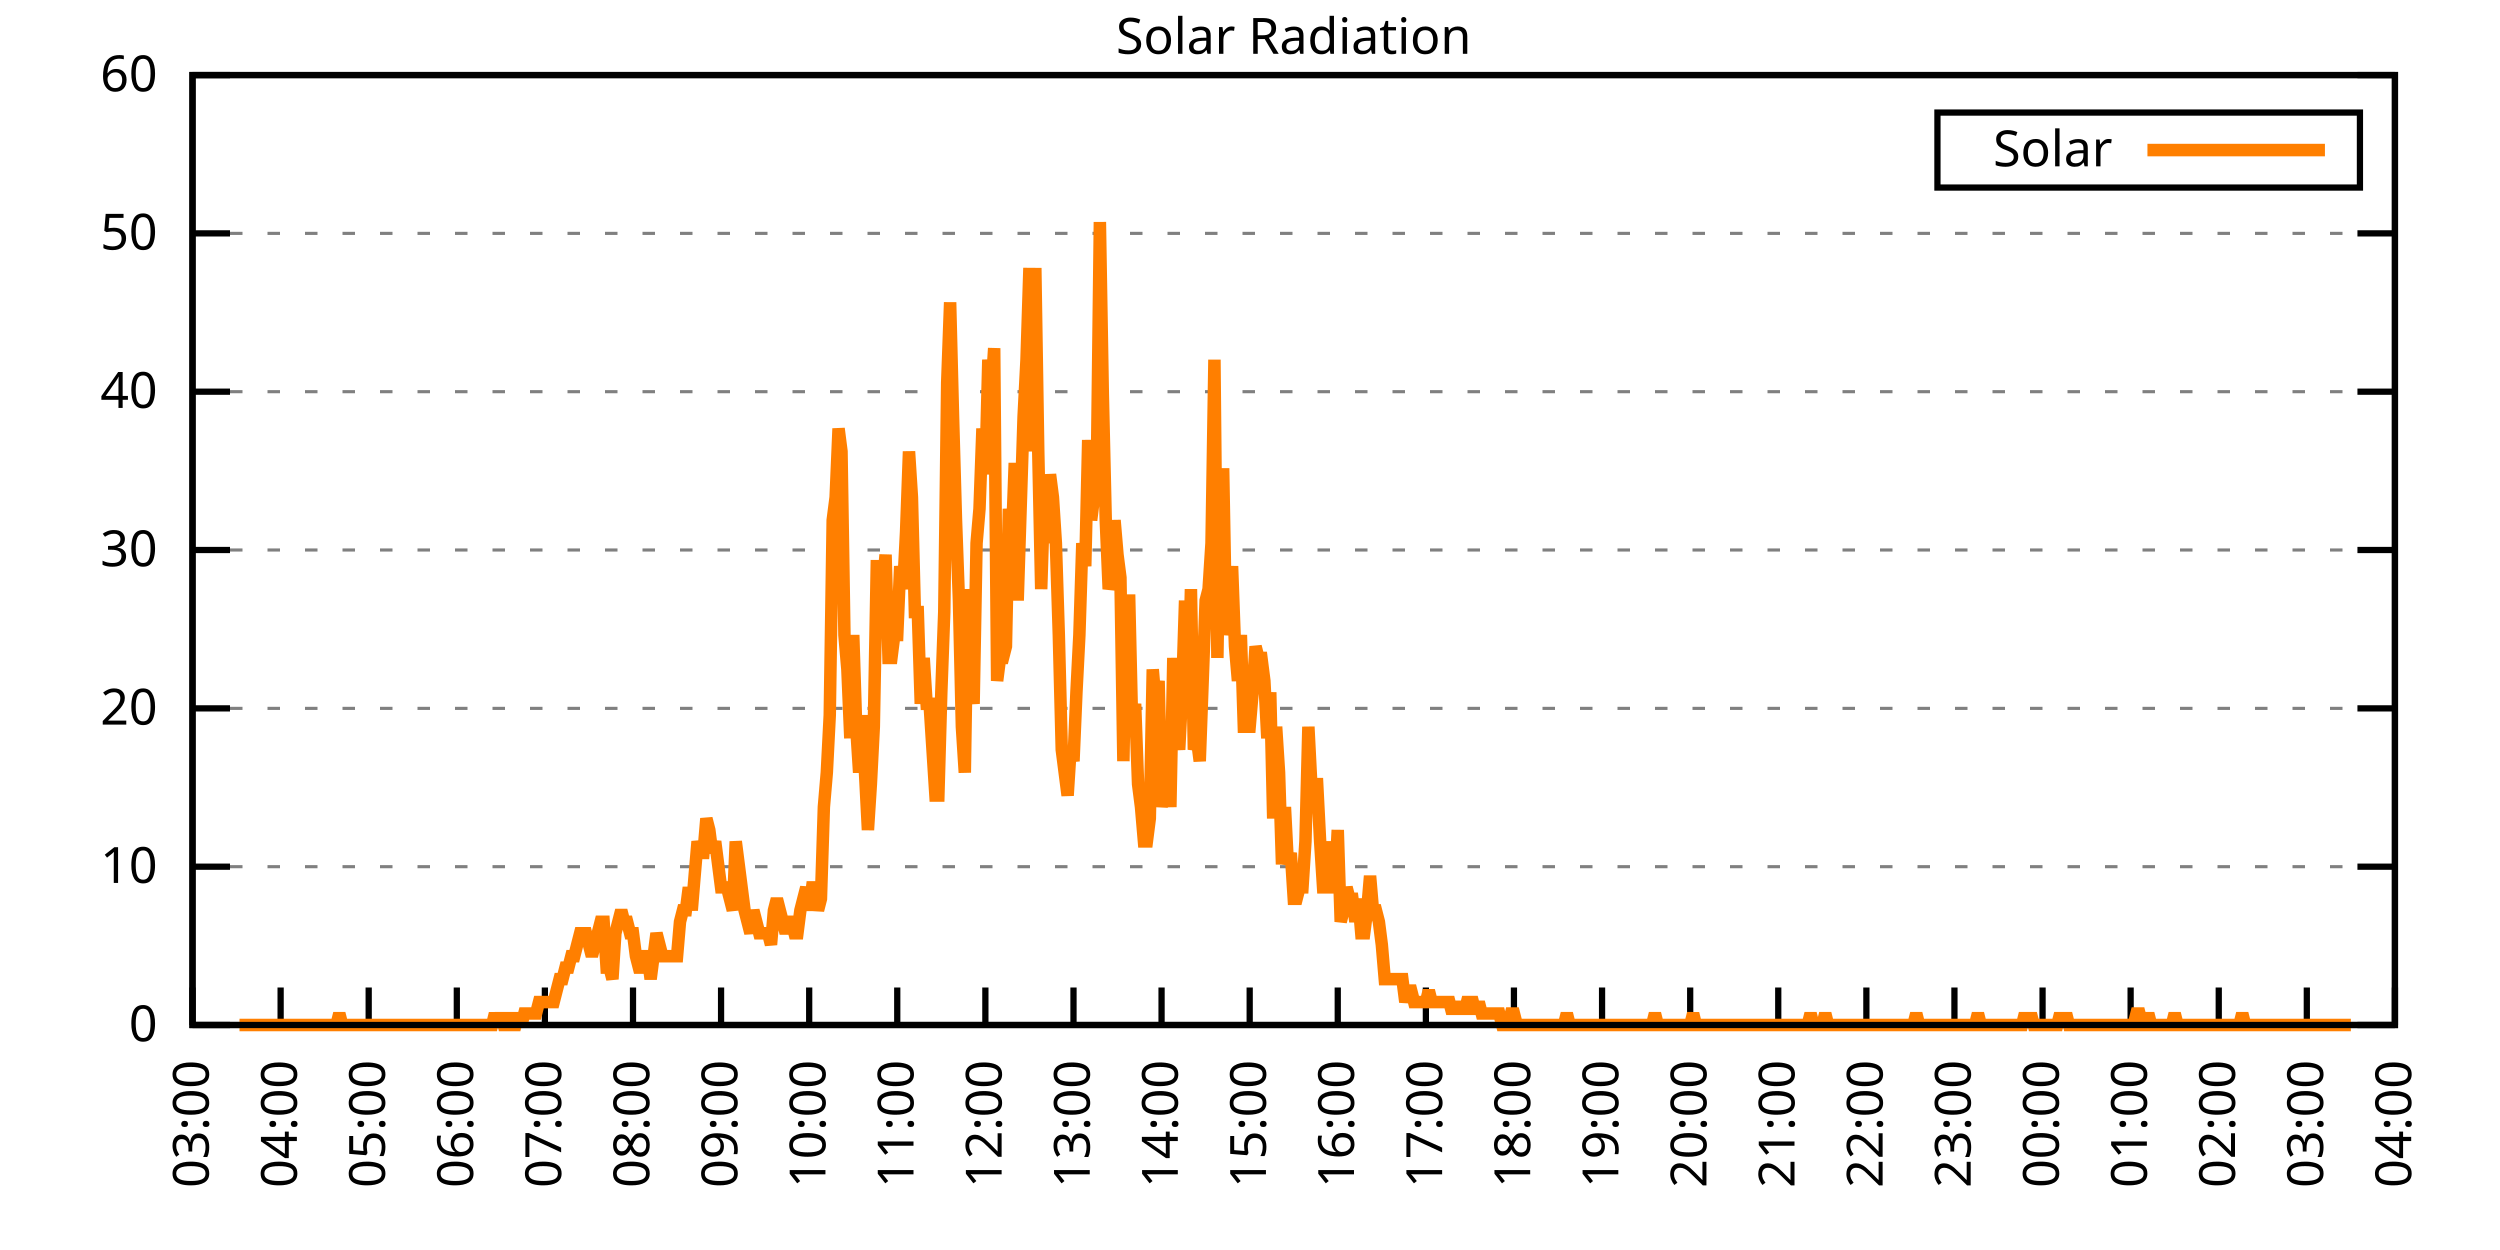
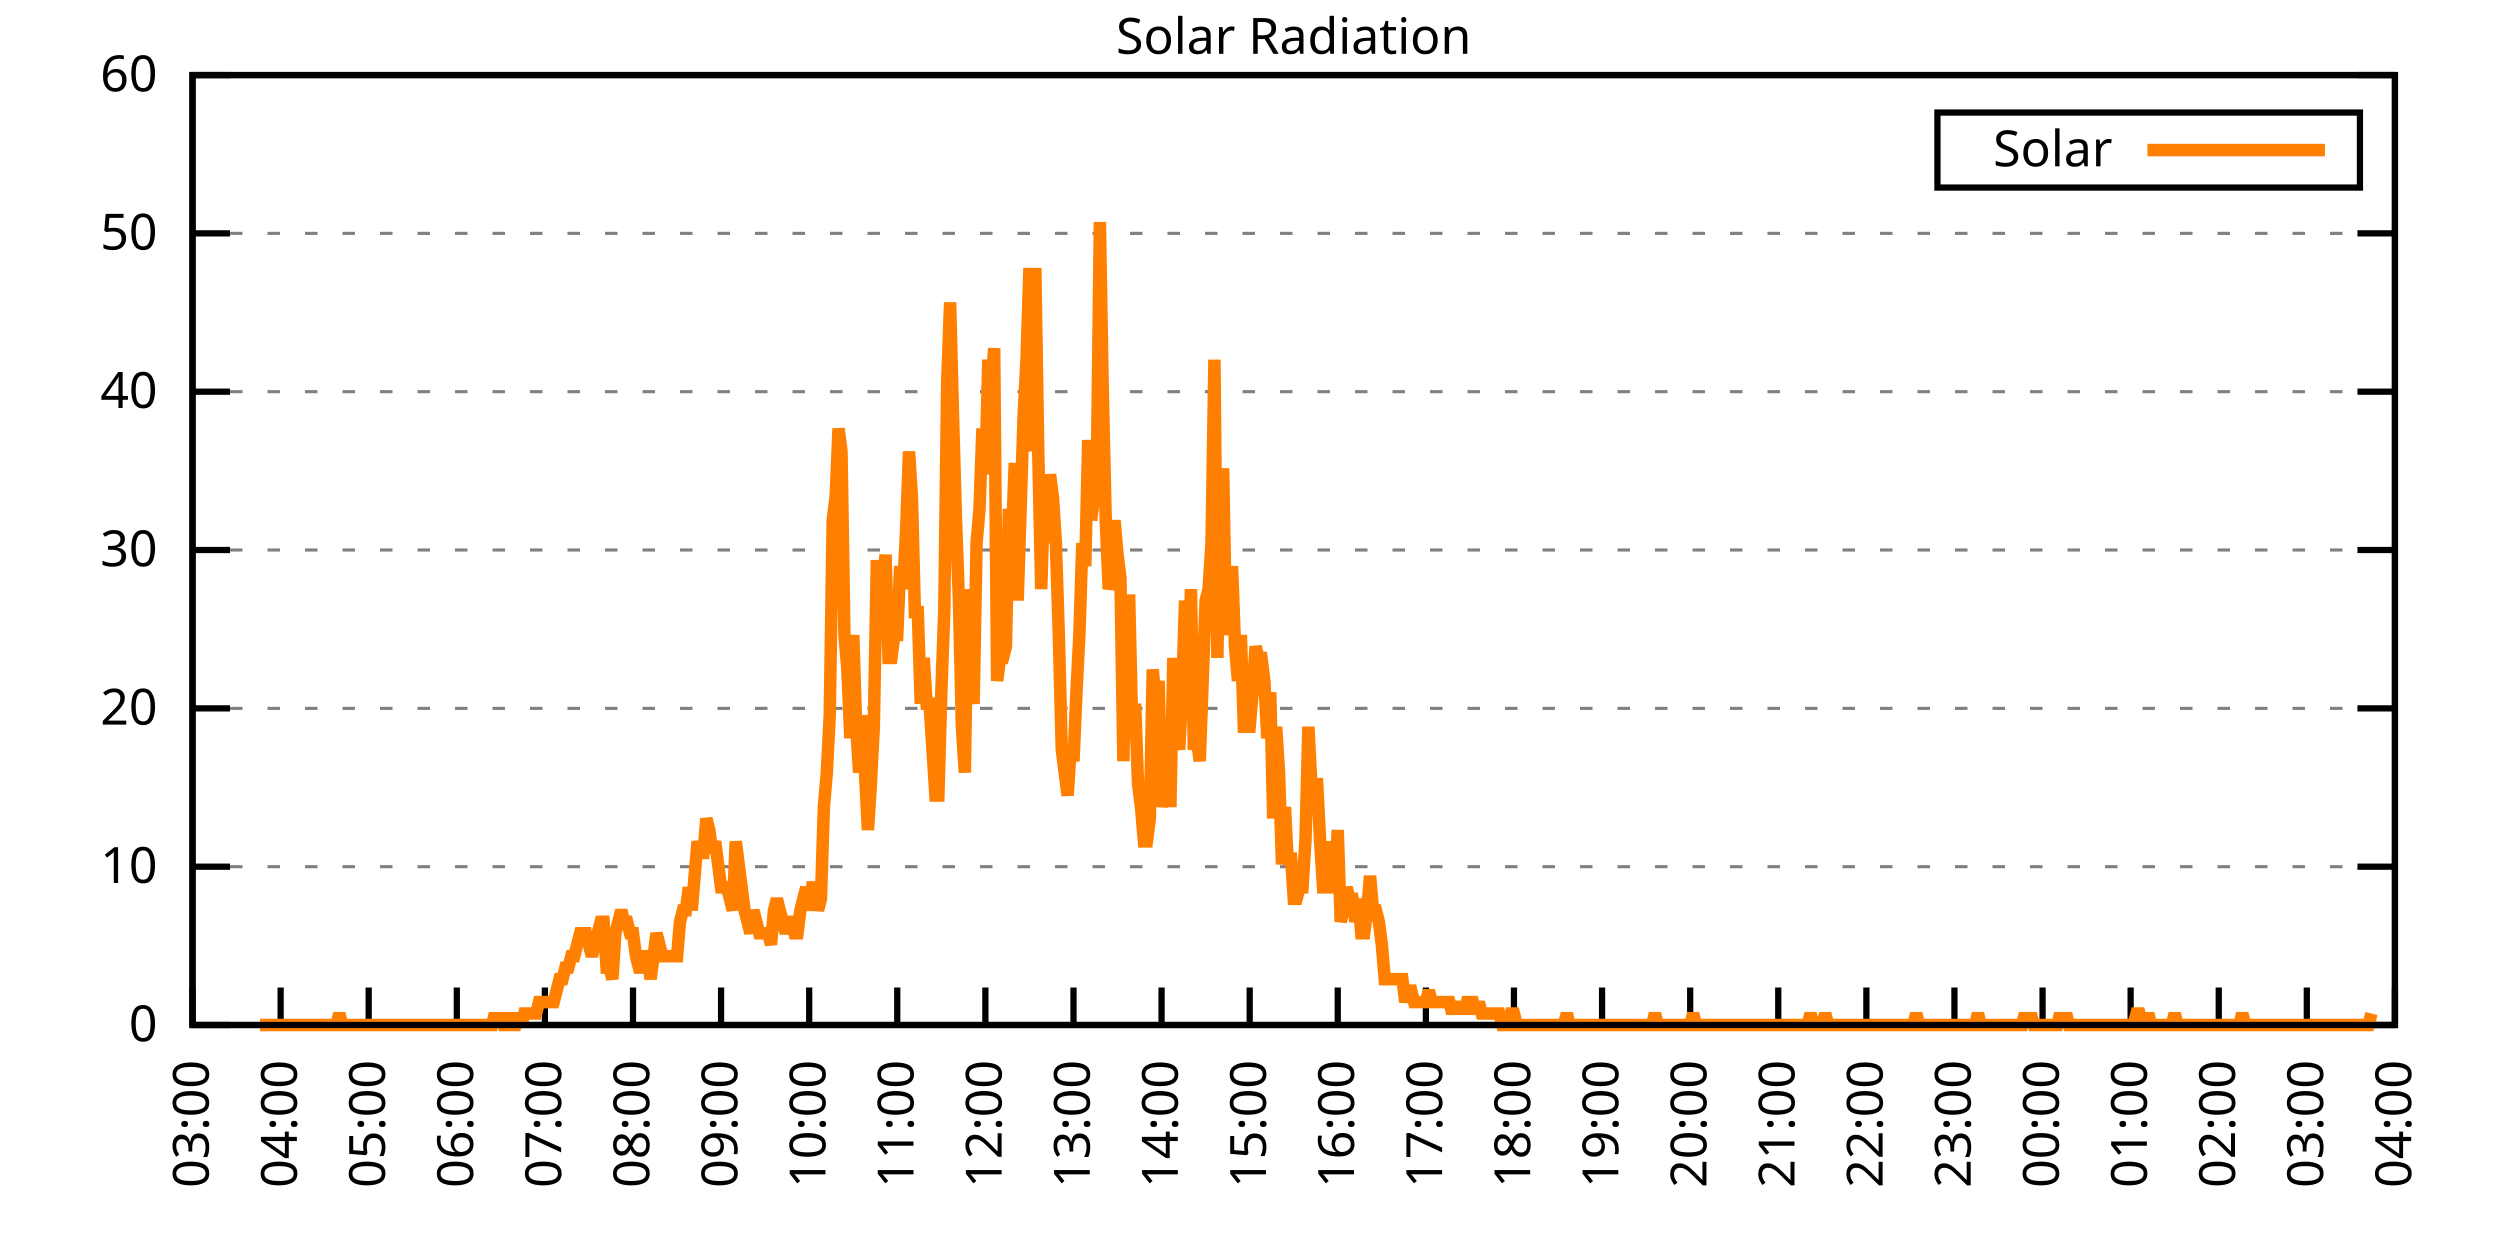
<svg xmlns="http://www.w3.org/2000/svg" xmlns:xlink="http://www.w3.org/1999/xlink" width="400" height="200" viewBox="0 0 400 200">
  <g id="gnuplot_canvas">
    <rect x="0" y="0" width="400" height="200" fill="none" />
    <defs>
      <circle id="gpDot" r="0.5" stroke-width="0.5" stroke="currentColor" />
      <path id="gpPt0" stroke-width="0.333" stroke="currentColor" d="M-1,0 h2 M0,-1 v2" />
      <path id="gpPt1" stroke-width="0.333" stroke="currentColor" d="M-1,-1 L1,1 M1,-1 L-1,1" />
      <path id="gpPt2" stroke-width="0.333" stroke="currentColor" d="M-1,0 L1,0 M0,-1 L0,1 M-1,-1 L1,1 M-1,1 L1,-1" />
      <rect id="gpPt3" stroke-width="0.333" stroke="currentColor" x="-1" y="-1" width="2" height="2" />
      <rect id="gpPt4" stroke-width="0.333" stroke="currentColor" fill="currentColor" x="-1" y="-1" width="2" height="2" />
      <circle id="gpPt5" stroke-width="0.333" stroke="currentColor" cx="0" cy="0" r="1" />
      <use xlink:href="#gpPt5" id="gpPt6" fill="currentColor" stroke="none" />
      <path id="gpPt7" stroke-width="0.333" stroke="currentColor" d="M0,-1.33 L-1.33,0.67 L1.33,0.67 z" />
      <use xlink:href="#gpPt7" id="gpPt8" fill="currentColor" stroke="none" />
      <use xlink:href="#gpPt7" id="gpPt9" stroke="currentColor" transform="rotate(180)" />
      <use xlink:href="#gpPt9" id="gpPt10" fill="currentColor" stroke="none" />
      <use xlink:href="#gpPt3" id="gpPt11" stroke="currentColor" transform="rotate(45)" />
      <use xlink:href="#gpPt11" id="gpPt12" fill="currentColor" stroke="none" />
      <path id="gpPt13" stroke-width="0.333" stroke="currentColor" d="M0,1.330 L1.265,0.411 L0.782,-1.067 L-0.782,-1.076 L-1.265,0.411 z" />
      <use xlink:href="#gpPt13" id="gpPt14" fill="currentColor" stroke="none" />
      <filter id="textbox" filterUnits="objectBoundingBox" x="0" y="0" height="1" width="1">
        <feFlood flood-color="white" flood-opacity="1" result="bgnd" />
        <feComposite in="SourceGraphic" in2="bgnd" operator="atop" />
      </filter>
      <filter id="greybox" filterUnits="objectBoundingBox" x="0" y="0" height="1" width="1">
        <feFlood flood-color="lightgrey" flood-opacity="1" result="grey" />
        <feComposite in="SourceGraphic" in2="grey" operator="atop" />
      </filter>
    </defs>
    <g fill="none" color="white" stroke="currentColor" stroke-width="1.00" stroke-linecap="butt" stroke-linejoin="miter">
</g>
    <g fill="none" color="black" stroke="currentColor" stroke-width="1.00" stroke-linecap="butt" stroke-linejoin="miter">
      <g stroke="none" shape-rendering="crispEdges">
        <polygon fill="rgb(255, 255, 255)" points="30.80,164.00 383.18,164.00 383.18,12.02 30.80,12.02 " />
      </g>
    </g>
    <g fill="none" color="black" stroke="currentColor" stroke-width="1.00" stroke-linecap="butt" stroke-linejoin="miter">
</g>
    <g fill="none" color="black" stroke="black" stroke-width="0.50" stroke-linecap="butt" stroke-linejoin="miter">
</g>
    <g fill="none" color="gray" stroke="currentColor" stroke-width="0.50" stroke-linecap="butt" stroke-linejoin="miter">
      <path stroke="gray" stroke-dasharray="2,4" class="gridline" d="M30.80,164.00 L383.19,164.00  " />
    </g>
    <g fill="none" color="gray" stroke="gray" stroke-width="1.00" stroke-linecap="butt" stroke-linejoin="miter">
</g>
    <g fill="none" color="black" stroke="currentColor" stroke-width="1.00" stroke-linecap="butt" stroke-linejoin="miter">
      <path stroke="black" d="M30.80,164.00 L36.80,164.00 M383.19,164.00 L377.19,164.00  " />
      <g transform="translate(25.20,166.60)" stroke="none" fill="black" font-family="Sans" font-size="8.00" text-anchor="end">
        <text>
          <tspan font-family="Sans"> 0</tspan>
        </text>
      </g>
    </g>
    <g fill="none" color="black" stroke="currentColor" stroke-width="1.00" stroke-linecap="butt" stroke-linejoin="miter">
</g>
    <g fill="none" color="black" stroke="black" stroke-width="0.50" stroke-linecap="butt" stroke-linejoin="miter">
</g>
    <g fill="none" color="gray" stroke="currentColor" stroke-width="0.50" stroke-linecap="butt" stroke-linejoin="miter">
      <path stroke="gray" stroke-dasharray="2,4" class="gridline" d="M30.80,138.67 L383.19,138.67  " />
    </g>
    <g fill="none" color="gray" stroke="gray" stroke-width="1.00" stroke-linecap="butt" stroke-linejoin="miter">
</g>
    <g fill="none" color="black" stroke="currentColor" stroke-width="1.00" stroke-linecap="butt" stroke-linejoin="miter">
      <path stroke="black" d="M30.80,138.67 L36.80,138.67 M383.19,138.67 L377.19,138.67  " />
      <g transform="translate(25.20,141.27)" stroke="none" fill="black" font-family="Sans" font-size="8.00" text-anchor="end">
        <text>
          <tspan font-family="Sans"> 10</tspan>
        </text>
      </g>
    </g>
    <g fill="none" color="black" stroke="currentColor" stroke-width="1.00" stroke-linecap="butt" stroke-linejoin="miter">
</g>
    <g fill="none" color="black" stroke="black" stroke-width="0.50" stroke-linecap="butt" stroke-linejoin="miter">
</g>
    <g fill="none" color="gray" stroke="currentColor" stroke-width="0.50" stroke-linecap="butt" stroke-linejoin="miter">
      <path stroke="gray" stroke-dasharray="2,4" class="gridline" d="M30.80,113.34 L383.19,113.34  " />
    </g>
    <g fill="none" color="gray" stroke="gray" stroke-width="1.00" stroke-linecap="butt" stroke-linejoin="miter">
</g>
    <g fill="none" color="black" stroke="currentColor" stroke-width="1.00" stroke-linecap="butt" stroke-linejoin="miter">
      <path stroke="black" d="M30.80,113.34 L36.80,113.34 M383.19,113.34 L377.19,113.34  " />
      <g transform="translate(25.20,115.94)" stroke="none" fill="black" font-family="Sans" font-size="8.00" text-anchor="end">
        <text>
          <tspan font-family="Sans"> 20</tspan>
        </text>
      </g>
    </g>
    <g fill="none" color="black" stroke="currentColor" stroke-width="1.00" stroke-linecap="butt" stroke-linejoin="miter">
</g>
    <g fill="none" color="black" stroke="black" stroke-width="0.50" stroke-linecap="butt" stroke-linejoin="miter">
</g>
    <g fill="none" color="gray" stroke="currentColor" stroke-width="0.50" stroke-linecap="butt" stroke-linejoin="miter">
      <path stroke="gray" stroke-dasharray="2,4" class="gridline" d="M30.80,88.00 L383.19,88.00  " />
    </g>
    <g fill="none" color="gray" stroke="gray" stroke-width="1.00" stroke-linecap="butt" stroke-linejoin="miter">
</g>
    <g fill="none" color="black" stroke="currentColor" stroke-width="1.00" stroke-linecap="butt" stroke-linejoin="miter">
      <path stroke="black" d="M30.80,88.00 L36.80,88.00 M383.19,88.00 L377.19,88.00  " />
      <g transform="translate(25.20,90.60)" stroke="none" fill="black" font-family="Sans" font-size="8.00" text-anchor="end">
        <text>
          <tspan font-family="Sans"> 30</tspan>
        </text>
      </g>
    </g>
    <g fill="none" color="black" stroke="currentColor" stroke-width="1.00" stroke-linecap="butt" stroke-linejoin="miter">
</g>
    <g fill="none" color="black" stroke="black" stroke-width="0.50" stroke-linecap="butt" stroke-linejoin="miter">
</g>
    <g fill="none" color="gray" stroke="currentColor" stroke-width="0.50" stroke-linecap="butt" stroke-linejoin="miter">
      <path stroke="gray" stroke-dasharray="2,4" class="gridline" d="M30.80,62.67 L383.19,62.67  " />
    </g>
    <g fill="none" color="gray" stroke="gray" stroke-width="1.00" stroke-linecap="butt" stroke-linejoin="miter">
</g>
    <g fill="none" color="black" stroke="currentColor" stroke-width="1.00" stroke-linecap="butt" stroke-linejoin="miter">
      <path stroke="black" d="M30.80,62.67 L36.80,62.67 M383.19,62.67 L377.19,62.67  " />
      <g transform="translate(25.20,65.27)" stroke="none" fill="black" font-family="Sans" font-size="8.00" text-anchor="end">
        <text>
          <tspan font-family="Sans"> 40</tspan>
        </text>
      </g>
    </g>
    <g fill="none" color="black" stroke="currentColor" stroke-width="1.00" stroke-linecap="butt" stroke-linejoin="miter">
</g>
    <g fill="none" color="black" stroke="black" stroke-width="0.50" stroke-linecap="butt" stroke-linejoin="miter">
</g>
    <g fill="none" color="gray" stroke="currentColor" stroke-width="0.50" stroke-linecap="butt" stroke-linejoin="miter">
      <path stroke="gray" stroke-dasharray="2,4" class="gridline" d="M30.80,37.34 L383.19,37.34  " />
    </g>
    <g fill="none" color="gray" stroke="gray" stroke-width="1.00" stroke-linecap="butt" stroke-linejoin="miter">
</g>
    <g fill="none" color="black" stroke="currentColor" stroke-width="1.00" stroke-linecap="butt" stroke-linejoin="miter">
      <path stroke="black" d="M30.80,37.34 L36.80,37.34 M383.19,37.34 L377.19,37.34  " />
      <g transform="translate(25.20,39.94)" stroke="none" fill="black" font-family="Sans" font-size="8.00" text-anchor="end">
        <text>
          <tspan font-family="Sans"> 50</tspan>
        </text>
      </g>
    </g>
    <g fill="none" color="black" stroke="currentColor" stroke-width="1.00" stroke-linecap="butt" stroke-linejoin="miter">
</g>
    <g fill="none" color="black" stroke="black" stroke-width="0.50" stroke-linecap="butt" stroke-linejoin="miter">
</g>
    <g fill="none" color="gray" stroke="currentColor" stroke-width="0.50" stroke-linecap="butt" stroke-linejoin="miter">
      <path stroke="gray" stroke-dasharray="2,4" class="gridline" d="M30.80,12.01 L383.19,12.01  " />
    </g>
    <g fill="none" color="gray" stroke="gray" stroke-width="1.00" stroke-linecap="butt" stroke-linejoin="miter">
</g>
    <g fill="none" color="black" stroke="currentColor" stroke-width="1.00" stroke-linecap="butt" stroke-linejoin="miter">
      <path stroke="black" d="M30.80,12.01 L36.80,12.01 M383.19,12.01 L377.19,12.01  " />
      <g transform="translate(25.20,14.61)" stroke="none" fill="black" font-family="Sans" font-size="8.00" text-anchor="end">
        <text>
          <tspan font-family="Sans"> 60</tspan>
        </text>
      </g>
    </g>
    <g fill="none" color="black" stroke="currentColor" stroke-width="1.00" stroke-linecap="butt" stroke-linejoin="miter">
      <path stroke="black" d="M30.80,164.00 L30.80,158.00  " />
      <g transform="translate(33.40,169.60) rotate(270.00)" stroke="none" fill="black" font-family="Sans" font-size="8.00" text-anchor="end">
        <text>
          <tspan font-family="Sans">03:00</tspan>
        </text>
      </g>
    </g>
    <g fill="none" color="black" stroke="currentColor" stroke-width="1.00" stroke-linecap="butt" stroke-linejoin="miter">
      <path stroke="black" d="M44.90,164.00 L44.90,158.00  " />
      <g transform="translate(47.50,169.60) rotate(270.00)" stroke="none" fill="black" font-family="Sans" font-size="8.00" text-anchor="end">
        <text>
          <tspan font-family="Sans">04:00</tspan>
        </text>
      </g>
    </g>
    <g fill="none" color="black" stroke="currentColor" stroke-width="1.00" stroke-linecap="butt" stroke-linejoin="miter">
      <path stroke="black" d="M58.99,164.00 L58.99,158.00  " />
      <g transform="translate(61.59,169.60) rotate(270.00)" stroke="none" fill="black" font-family="Sans" font-size="8.00" text-anchor="end">
        <text>
          <tspan font-family="Sans">05:00</tspan>
        </text>
      </g>
    </g>
    <g fill="none" color="black" stroke="currentColor" stroke-width="1.00" stroke-linecap="butt" stroke-linejoin="miter">
      <path stroke="black" d="M73.09,164.00 L73.09,158.00  " />
      <g transform="translate(75.69,169.60) rotate(270.00)" stroke="none" fill="black" font-family="Sans" font-size="8.00" text-anchor="end">
        <text>
          <tspan font-family="Sans">06:00</tspan>
        </text>
      </g>
    </g>
    <g fill="none" color="black" stroke="currentColor" stroke-width="1.00" stroke-linecap="butt" stroke-linejoin="miter">
      <path stroke="black" d="M87.18,164.00 L87.18,158.00  " />
      <g transform="translate(89.78,169.60) rotate(270.00)" stroke="none" fill="black" font-family="Sans" font-size="8.00" text-anchor="end">
        <text>
          <tspan font-family="Sans">07:00</tspan>
        </text>
      </g>
    </g>
    <g fill="none" color="black" stroke="currentColor" stroke-width="1.00" stroke-linecap="butt" stroke-linejoin="miter">
      <path stroke="black" d="M101.28,164.00 L101.28,158.00  " />
      <g transform="translate(103.88,169.60) rotate(270.00)" stroke="none" fill="black" font-family="Sans" font-size="8.00" text-anchor="end">
        <text>
          <tspan font-family="Sans">08:00</tspan>
        </text>
      </g>
    </g>
    <g fill="none" color="black" stroke="currentColor" stroke-width="1.00" stroke-linecap="butt" stroke-linejoin="miter">
      <path stroke="black" d="M115.37,164.00 L115.37,158.00  " />
      <g transform="translate(117.97,169.60) rotate(270.00)" stroke="none" fill="black" font-family="Sans" font-size="8.00" text-anchor="end">
        <text>
          <tspan font-family="Sans">09:00</tspan>
        </text>
      </g>
    </g>
    <g fill="none" color="black" stroke="currentColor" stroke-width="1.00" stroke-linecap="butt" stroke-linejoin="miter">
      <path stroke="black" d="M129.47,164.00 L129.47,158.00  " />
      <g transform="translate(132.07,169.60) rotate(270.00)" stroke="none" fill="black" font-family="Sans" font-size="8.00" text-anchor="end">
        <text>
          <tspan font-family="Sans">10:00</tspan>
        </text>
      </g>
    </g>
    <g fill="none" color="black" stroke="currentColor" stroke-width="1.00" stroke-linecap="butt" stroke-linejoin="miter">
      <path stroke="black" d="M143.56,164.00 L143.56,158.00  " />
      <g transform="translate(146.16,169.60) rotate(270.00)" stroke="none" fill="black" font-family="Sans" font-size="8.00" text-anchor="end">
        <text>
          <tspan font-family="Sans">11:00</tspan>
        </text>
      </g>
    </g>
    <g fill="none" color="black" stroke="currentColor" stroke-width="1.00" stroke-linecap="butt" stroke-linejoin="miter">
      <path stroke="black" d="M157.66,164.00 L157.66,158.00  " />
      <g transform="translate(160.26,169.60) rotate(270.00)" stroke="none" fill="black" font-family="Sans" font-size="8.00" text-anchor="end">
        <text>
          <tspan font-family="Sans">12:00</tspan>
        </text>
      </g>
    </g>
    <g fill="none" color="black" stroke="currentColor" stroke-width="1.00" stroke-linecap="butt" stroke-linejoin="miter">
      <path stroke="black" d="M171.76,164.00 L171.76,158.00  " />
      <g transform="translate(174.36,169.60) rotate(270.00)" stroke="none" fill="black" font-family="Sans" font-size="8.00" text-anchor="end">
        <text>
          <tspan font-family="Sans">13:00</tspan>
        </text>
      </g>
    </g>
    <g fill="none" color="black" stroke="currentColor" stroke-width="1.00" stroke-linecap="butt" stroke-linejoin="miter">
      <path stroke="black" d="M185.85,164.00 L185.85,158.00  " />
      <g transform="translate(188.45,169.60) rotate(270.00)" stroke="none" fill="black" font-family="Sans" font-size="8.00" text-anchor="end">
        <text>
          <tspan font-family="Sans">14:00</tspan>
        </text>
      </g>
    </g>
    <g fill="none" color="black" stroke="currentColor" stroke-width="1.00" stroke-linecap="butt" stroke-linejoin="miter">
      <path stroke="black" d="M199.95,164.00 L199.95,158.00  " />
      <g transform="translate(202.55,169.60) rotate(270.00)" stroke="none" fill="black" font-family="Sans" font-size="8.00" text-anchor="end">
        <text>
          <tspan font-family="Sans">15:00</tspan>
        </text>
      </g>
    </g>
    <g fill="none" color="black" stroke="currentColor" stroke-width="1.00" stroke-linecap="butt" stroke-linejoin="miter">
      <path stroke="black" d="M214.04,164.00 L214.04,158.00  " />
      <g transform="translate(216.64,169.60) rotate(270.00)" stroke="none" fill="black" font-family="Sans" font-size="8.00" text-anchor="end">
        <text>
          <tspan font-family="Sans">16:00</tspan>
        </text>
      </g>
    </g>
    <g fill="none" color="black" stroke="currentColor" stroke-width="1.00" stroke-linecap="butt" stroke-linejoin="miter">
      <path stroke="black" d="M228.14,164.00 L228.14,158.00  " />
      <g transform="translate(230.74,169.60) rotate(270.00)" stroke="none" fill="black" font-family="Sans" font-size="8.00" text-anchor="end">
        <text>
          <tspan font-family="Sans">17:00</tspan>
        </text>
      </g>
    </g>
    <g fill="none" color="black" stroke="currentColor" stroke-width="1.00" stroke-linecap="butt" stroke-linejoin="miter">
      <path stroke="black" d="M242.23,164.00 L242.23,158.00  " />
      <g transform="translate(244.83,169.60) rotate(270.00)" stroke="none" fill="black" font-family="Sans" font-size="8.00" text-anchor="end">
        <text>
          <tspan font-family="Sans">18:00</tspan>
        </text>
      </g>
    </g>
    <g fill="none" color="black" stroke="currentColor" stroke-width="1.00" stroke-linecap="butt" stroke-linejoin="miter">
      <path stroke="black" d="M256.33,164.00 L256.33,158.00  " />
      <g transform="translate(258.93,169.60) rotate(270.00)" stroke="none" fill="black" font-family="Sans" font-size="8.00" text-anchor="end">
        <text>
          <tspan font-family="Sans">19:00</tspan>
        </text>
      </g>
    </g>
    <g fill="none" color="black" stroke="currentColor" stroke-width="1.00" stroke-linecap="butt" stroke-linejoin="miter">
      <path stroke="black" d="M270.43,164.00 L270.43,158.00  " />
      <g transform="translate(273.03,169.60) rotate(270.00)" stroke="none" fill="black" font-family="Sans" font-size="8.00" text-anchor="end">
        <text>
          <tspan font-family="Sans">20:00</tspan>
        </text>
      </g>
    </g>
    <g fill="none" color="black" stroke="currentColor" stroke-width="1.00" stroke-linecap="butt" stroke-linejoin="miter">
      <path stroke="black" d="M284.52,164.00 L284.52,158.00  " />
      <g transform="translate(287.12,169.60) rotate(270.00)" stroke="none" fill="black" font-family="Sans" font-size="8.00" text-anchor="end">
        <text>
          <tspan font-family="Sans">21:00</tspan>
        </text>
      </g>
    </g>
    <g fill="none" color="black" stroke="currentColor" stroke-width="1.00" stroke-linecap="butt" stroke-linejoin="miter">
      <path stroke="black" d="M298.62,164.00 L298.62,158.00  " />
      <g transform="translate(301.22,169.60) rotate(270.00)" stroke="none" fill="black" font-family="Sans" font-size="8.00" text-anchor="end">
        <text>
          <tspan font-family="Sans">22:00</tspan>
        </text>
      </g>
    </g>
    <g fill="none" color="black" stroke="currentColor" stroke-width="1.00" stroke-linecap="butt" stroke-linejoin="miter">
      <path stroke="black" d="M312.71,164.00 L312.71,158.00  " />
      <g transform="translate(315.31,169.60) rotate(270.00)" stroke="none" fill="black" font-family="Sans" font-size="8.00" text-anchor="end">
        <text>
          <tspan font-family="Sans">23:00</tspan>
        </text>
      </g>
    </g>
    <g fill="none" color="black" stroke="currentColor" stroke-width="1.00" stroke-linecap="butt" stroke-linejoin="miter">
      <path stroke="black" d="M326.81,164.00 L326.81,158.00  " />
      <g transform="translate(329.41,169.60) rotate(270.00)" stroke="none" fill="black" font-family="Sans" font-size="8.00" text-anchor="end">
        <text>
          <tspan font-family="Sans">00:00</tspan>
        </text>
      </g>
    </g>
    <g fill="none" color="black" stroke="currentColor" stroke-width="1.00" stroke-linecap="butt" stroke-linejoin="miter">
      <path stroke="black" d="M340.90,164.00 L340.90,158.00  " />
      <g transform="translate(343.50,169.60) rotate(270.00)" stroke="none" fill="black" font-family="Sans" font-size="8.00" text-anchor="end">
        <text>
          <tspan font-family="Sans">01:00</tspan>
        </text>
      </g>
    </g>
    <g fill="none" color="black" stroke="currentColor" stroke-width="1.00" stroke-linecap="butt" stroke-linejoin="miter">
      <path stroke="black" d="M355.00,164.00 L355.00,158.00  " />
      <g transform="translate(357.60,169.60) rotate(270.00)" stroke="none" fill="black" font-family="Sans" font-size="8.00" text-anchor="end">
        <text>
          <tspan font-family="Sans">02:00</tspan>
        </text>
      </g>
    </g>
    <g fill="none" color="black" stroke="currentColor" stroke-width="1.00" stroke-linecap="butt" stroke-linejoin="miter">
      <path stroke="black" d="M369.09,164.00 L369.09,158.00  " />
      <g transform="translate(371.69,169.60) rotate(270.00)" stroke="none" fill="black" font-family="Sans" font-size="8.00" text-anchor="end">
        <text>
          <tspan font-family="Sans">03:00</tspan>
        </text>
      </g>
    </g>
    <g fill="none" color="black" stroke="currentColor" stroke-width="1.00" stroke-linecap="butt" stroke-linejoin="miter">
      <path stroke="black" d="M383.19,164.00 L383.19,158.00  " />
      <g transform="translate(385.79,169.60) rotate(270.00)" stroke="none" fill="black" font-family="Sans" font-size="8.00" text-anchor="end">
        <text>
          <tspan font-family="Sans">04:00</tspan>
        </text>
      </g>
    </g>
    <g fill="none" color="black" stroke="currentColor" stroke-width="1.00" stroke-linecap="butt" stroke-linejoin="miter">
</g>
    <g fill="none" color="black" stroke="currentColor" stroke-width="1.00" stroke-linecap="butt" stroke-linejoin="miter">
      <path stroke="black" d="M30.80,12.01 L30.80,164.00 L383.19,164.00 L383.19,12.01 L30.80,12.01 Z  " />
    </g>
    <g fill="none" color="black" stroke="currentColor" stroke-width="1.00" stroke-linecap="butt" stroke-linejoin="miter">
</g>
    <g fill="none" color="black" stroke="currentColor" stroke-width="1.00" stroke-linecap="butt" stroke-linejoin="miter">
      <path stroke="black" d="M309.99,30.01 L309.99,18.01 L377.59,18.01 L377.59,30.01 L309.99,30.01 Z  " />
    </g>
    <g id="Solar_Radiation_plot_1">
      <g fill="none" color="white" stroke="black" stroke-width="2.00" stroke-linecap="butt" stroke-linejoin="miter">
</g>
      <g fill="none" color="black" stroke="currentColor" stroke-width="2.00" stroke-linecap="butt" stroke-linejoin="miter">
        <g transform="translate(337.99,26.61)" stroke="none" fill="black" font-family="Sans" font-size="8.00" text-anchor="end">
          <text>
            <tspan font-family="Sans">Solar</tspan>
          </text>
        </g>
      </g>
      <g fill="none" color="black" stroke="currentColor" stroke-width="2.00" stroke-linecap="butt" stroke-linejoin="miter">
-         <path stroke="rgb(255, 127,   0)" d="M343.59,24.01 L371.99,24.01 M38.32,164.00 L38.79,164.00 L39.26,164.00 L39.73,164.00 L40.20,164.00 L40.67,164.00   L41.14,164.00 L41.61,164.00 L42.08,164.00 L42.55,164.00 L43.02,164.00 L43.49,164.00 L43.96,164.00 L44.43,164.00   L44.90,164.00 L45.37,164.00 L45.84,164.00 L46.31,164.00 L46.78,164.00 L47.24,164.00 L47.71,164.00 L48.18,164.00   L48.65,164.00 L49.12,164.00 L49.59,164.00 L50.06,164.00 L50.53,164.00 L51.00,164.00 L51.47,164.00 L51.94,164.00   L52.41,164.00 L52.88,164.00 L53.35,164.00 L53.82,164.00 L54.29,162.16 L54.76,164.00 L55.23,164.00 L55.70,164.00   L56.17,164.00 L56.64,164.00 L57.11,164.00 L57.58,164.00 L58.05,164.00 L58.52,164.00 L58.99,164.00 L59.46,164.00   L59.93,164.00 L60.40,164.00 L60.87,164.00 L61.34,164.00 L61.81,164.00 L62.28,164.00 L62.75,164.00 L63.22,164.00   L63.69,164.00 L64.16,164.00 L64.63,164.00 L65.10,164.00 L65.57,164.00 L66.04,164.00 L66.51,164.00 L66.98,164.00   L67.45,164.00 L67.92,164.00 L68.39,164.00 L68.86,164.00 L69.33,164.00 L69.80,164.00 L70.27,164.00 L70.74,164.00   L71.21,164.00 L71.68,164.00 L72.15,164.00 L72.62,164.00 L73.09,164.00 L73.56,164.00 L74.03,164.00 L74.50,164.00   L74.97,164.00 L75.44,164.00 L75.91,164.00 L76.38,164.00 L76.85,164.00 L77.32,164.00 L77.79,164.00 L78.26,164.00   L78.73,164.00 L79.19,162.16 L79.66,164.00 L80.13,162.16 L80.60,164.00 L81.07,164.00 L81.54,162.16 L82.01,164.00   L82.48,164.00 L82.95,162.16 L83.42,164.00 L83.89,162.16 L84.36,162.16 L84.83,162.16 L85.30,162.16 L85.77,162.16   L86.24,160.33 L86.71,160.33 L87.18,160.33 L87.65,160.33 L88.12,160.33 L88.59,160.33 L89.06,158.49 L89.53,156.66   L90.00,156.66 L90.47,154.82 L90.94,154.82 L91.41,152.99 L91.88,152.99 L92.35,151.15 L92.82,149.32 L93.29,149.32   L93.76,149.32 L94.23,151.15 L94.70,152.99 L95.17,151.15 L95.64,149.32 L96.11,147.48 L96.58,147.48 L97.05,154.82   L97.52,154.82 L97.99,156.66 L98.46,149.32 L98.93,147.48 L99.40,145.65 L99.87,147.48 L100.34,147.48 L100.81,149.32   L101.28,149.32 L101.75,152.99 L102.22,154.82 L102.69,154.82 L103.16,152.99 L103.63,152.99 L104.10,156.66 L104.57,152.99   L105.04,149.32 L105.51,151.15 L105.98,152.99 L106.45,152.99 L106.92,152.99 L107.39,152.99 L107.86,152.99 L108.33,152.99   L108.80,147.48 L109.27,145.65 L109.74,145.65 L110.21,141.98 L110.68,145.65 L111.14,140.14 L111.61,134.63 L112.08,136.47   L112.55,136.47 L113.02,130.96 L113.49,132.80 L113.96,136.47 L114.43,134.63 L114.90,138.30 L115.37,141.98 L115.84,141.98   L116.31,141.98 L116.78,143.81 L117.25,145.65 L117.72,134.63 L118.19,138.30 L118.66,141.98 L119.13,145.65 L119.60,147.48   L120.07,149.32 L120.54,145.65 L121.01,147.48 L121.48,149.32 L121.95,149.32 L122.42,149.32 L122.89,149.32 L123.36,151.15   L123.83,145.65 L124.30,143.81 L124.77,145.65 L125.24,147.48 L125.71,149.32 L126.18,147.48 L126.65,147.48 L127.12,149.32   L127.59,149.32 L128.06,145.65 L128.53,143.81 L129.00,141.98 L129.47,145.65 L129.94,141.98 L130.41,141.98 L130.88,145.65   L131.35,143.81 L131.82,129.13 L132.29,123.62 L132.76,114.44 L133.23,83.24 L133.70,79.57 L134.17,68.56 L134.64,72.23   L135.11,101.60 L135.58,107.10 L136.05,118.12 L136.52,101.60 L136.99,116.28 L137.46,123.62 L137.93,114.44 L138.40,123.62   L138.87,132.80 L139.34,125.46 L139.81,116.28 L140.28,90.59 L140.75,90.59 L141.22,94.26 L141.69,88.75 L142.16,105.27   L142.63,105.27 L143.09,101.60 L143.56,101.60 L144.03,90.59 L144.50,94.26 L144.97,85.08 L145.44,72.23 L145.91,79.57   L146.38,97.93 L146.85,97.93 L147.32,112.61 L147.79,105.27 L148.26,112.61 L148.73,112.61 L149.20,119.95 L149.67,127.29   L150.14,127.29 L150.61,110.77 L151.08,97.93 L151.55,61.22 L152.02,48.37 L152.49,66.73 L152.96,83.24 L153.43,96.09   L153.90,116.28 L154.37,123.62 L154.84,94.26 L155.31,108.94 L155.78,112.61 L156.25,86.91 L156.72,81.41 L157.19,68.56   L157.66,75.90 L158.13,57.55 L158.60,63.05 L159.07,55.71 L159.54,108.94 L160.01,105.27 L160.48,105.27 L160.95,103.43   L161.42,81.41 L161.89,86.91 L162.36,74.07 L162.83,96.09 L163.30,81.41 L163.77,66.73 L164.24,57.55 L164.71,42.87   L165.18,72.23 L165.65,42.87 L166.12,72.23 L166.59,94.26 L167.06,79.57 L167.53,86.91 L168.00,75.90 L168.47,79.57   L168.94,86.91 L169.41,101.60 L169.88,119.95 L170.35,123.62 L170.82,127.29 L171.29,119.95 L171.76,121.79 L172.23,110.77   L172.70,101.60 L173.17,86.91 L173.64,90.59 L174.11,70.40 L174.58,83.24 L175.04,79.57 L175.51,74.07 L175.98,35.52   L176.45,63.05 L176.92,83.24 L177.39,94.26 L177.86,92.42 L178.33,83.24 L178.80,88.75 L179.27,92.42 L179.74,121.79   L180.21,96.09 L180.68,96.09 L181.15,116.28 L181.62,112.61 L182.09,125.46 L182.56,129.13 L183.03,134.63 L183.50,134.63   L183.97,130.96 L184.44,107.10 L184.91,112.61 L185.38,108.94 L185.85,129.13 L186.32,125.46 L186.79,119.95 L187.26,129.13   L187.73,105.27 L188.20,116.28 L188.67,119.95 L189.14,110.77 L189.61,96.09 L190.08,114.44 L190.55,94.26 L191.02,119.95   L191.49,118.12 L191.96,121.79 L192.43,108.94 L192.90,96.09 L193.37,94.26 L193.84,86.91 L194.31,57.55 L194.78,105.27   L195.25,75.90 L195.72,75.90 L196.19,101.60 L196.66,97.93 L197.13,90.59 L197.60,103.43 L198.07,108.94 L198.54,101.60   L199.01,116.28 L199.48,116.28 L199.95,116.28 L200.42,110.77 L200.89,103.43 L201.36,105.27 L201.83,105.27 L202.30,108.94   L202.77,118.12 L203.24,110.77 L203.71,130.96 L204.18,116.28 L204.65,123.62 L205.12,138.30 L205.59,129.13 L206.06,138.30   L206.53,136.47 L207.00,143.81 L207.46,143.81 L207.93,141.98 L208.40,141.98 L208.87,134.63 L209.34,116.28 L209.81,125.46   L210.28,125.46 L210.75,125.46 L211.22,134.63 L211.69,141.98 L212.16,141.98 L212.63,134.63 L213.10,141.98 L213.57,141.98   L214.04,132.80 L214.51,147.48 L214.98,145.65 L215.45,141.98 L215.92,143.81 L216.39,143.81 L216.86,147.48 L217.33,143.81   L217.80,149.32 L218.27,149.32 L218.74,145.65 L219.21,140.14 L219.68,145.65 L220.15,145.65 L220.62,147.48 L221.09,151.15   L221.56,156.66 L222.03,156.66 L222.50,156.66 L222.97,156.66 L223.44,156.66 L223.91,156.66 L224.38,156.66 L224.85,160.33   L225.32,158.49 L225.79,158.49 L226.26,160.33 L226.73,160.33 L227.20,160.33 L227.67,160.33 L228.14,160.33 L228.61,158.49   L229.08,160.33 L229.55,160.33 L230.02,160.33 L230.49,160.33 L230.96,160.33 L231.43,160.33 L231.90,160.33 L232.37,162.16   L232.84,160.33 L233.31,162.16 L233.78,160.33 L234.25,162.16 L234.72,160.33 L235.19,160.33 L235.66,160.33 L236.13,162.16   L236.60,160.33 L237.07,162.16 L237.54,162.16 L238.01,162.16 L238.48,162.16 L238.95,162.16 L239.41,162.16 L239.88,162.16   L240.35,164.00 L240.82,164.00 L241.29,164.00 L241.76,162.16 L242.23,162.16 L242.70,164.00 L243.17,164.00 L243.64,164.00   L244.11,164.00 L244.58,164.00 L245.05,164.00 L245.52,164.00 L245.99,164.00 L246.46,164.00 L246.93,164.00 L247.40,164.00   L247.87,164.00 L248.34,164.00 L248.81,164.00 L249.28,164.00 L249.75,164.00 L250.22,164.00 L250.69,162.16 L251.16,164.00   L251.63,164.00 L252.10,164.00 L252.57,164.00 L253.04,164.00 L253.51,164.00 L253.98,164.00 L254.45,164.00 L254.92,164.00   L255.39,164.00 L255.86,164.00 L256.33,164.00 L256.80,164.00 L257.27,164.00 L257.74,164.00 L258.21,164.00 L258.68,164.00   L259.15,164.00 L259.62,164.00 L260.09,164.00 L260.56,164.00 L261.03,164.00 L261.50,164.00 L261.97,164.00 L262.44,164.00   L262.91,164.00 L263.38,164.00 L263.85,164.00 L264.32,164.00 L264.79,162.16 L265.26,164.00 L265.73,164.00 L266.20,164.00   L266.67,164.00 L267.14,164.00 L267.61,164.00 L268.08,164.00 L268.55,164.00 L269.02,164.00 L269.49,164.00 L269.96,164.00   L270.43,164.00 L270.90,162.16 L271.36,164.00 L271.83,164.00 L272.30,164.00 L272.77,164.00 L273.24,164.00 L273.71,164.00   L274.18,164.00 L274.65,164.00 L275.12,164.00 L275.59,164.00 L276.06,164.00 L276.53,164.00 L277.00,164.00 L277.47,164.00   L277.94,164.00 L278.41,164.00 L278.88,164.00 L279.35,164.00 L279.82,164.00 L280.29,164.00 L280.76,164.00 L281.23,164.00   L281.70,164.00 L282.17,164.00 L282.64,164.00 L283.11,164.00 L283.58,164.00 L284.05,164.00 L284.52,164.00 L284.99,164.00   L285.46,164.00 L285.93,164.00 L286.40,164.00 L286.87,164.00 L287.34,164.00 L287.81,164.00 L288.28,164.00 L288.75,164.00   L289.22,164.00 L289.69,162.16 L290.16,164.00 L290.63,164.00 L291.10,164.00 L291.57,164.00 L292.04,162.16 L292.51,164.00   L292.98,164.00 L293.45,164.00 L293.92,164.00 L294.39,164.00 L294.86,164.00 L295.33,164.00 L295.80,164.00 L296.27,164.00   L296.74,164.00 L297.21,164.00 L297.68,164.00 L298.15,164.00 L298.62,164.00 L299.09,164.00 L299.56,164.00 L300.03,164.00   L300.50,164.00 L300.97,164.00 L301.44,164.00 L301.91,164.00 L302.38,164.00 L302.85,164.00 L303.31,164.00 L303.78,164.00   L304.25,164.00 L304.72,164.00 L305.19,164.00 L305.66,164.00 L306.13,164.00 L306.60,162.16 L307.07,164.00 L307.54,164.00   L308.01,164.00 L308.48,164.00 L308.95,164.00 L309.42,164.00 L309.89,164.00 L310.36,164.00 L310.83,164.00 L311.30,164.00   L311.77,164.00 L312.24,164.00 L312.71,164.00 L313.18,164.00 L313.65,164.00 L314.12,164.00 L314.59,164.00 L315.06,164.00   L315.53,164.00 L316.00,164.00 L316.47,162.16 L316.94,164.00 L317.41,164.00 L317.88,164.00 L318.35,164.00 L318.82,164.00   L319.29,164.00 L319.76,164.00 L320.23,164.00 L320.70,164.00 L321.17,164.00 L321.64,164.00 L322.11,164.00 L322.58,164.00   L323.05,164.00 L323.52,164.00 L323.99,162.16 L324.46,164.00 L324.93,162.16 L325.40,164.00 L325.87,164.00 L326.34,164.00   L326.81,164.00 L327.28,164.00 L327.75,164.00 L328.22,164.00 L328.69,164.00 L329.16,164.00 L329.63,162.16 L330.10,164.00   L330.57,162.16 L331.04,164.00 L331.51,164.00 L331.98,164.00 L332.45,164.00 L332.92,164.00 L333.39,164.00 L333.86,164.00   L334.33,164.00 L334.80,164.00 L335.26,164.00 L335.73,164.00 L336.20,164.00 L336.67,164.00 L337.14,164.00 L337.61,164.00   L338.08,164.00 L338.55,164.00 L339.02,164.00 L339.49,164.00 L339.96,164.00 L340.43,164.00 L340.90,164.00 L341.37,164.00   L341.84,162.16 L342.31,162.16 L342.78,164.00 L343.25,164.00 L343.72,162.16 L344.19,164.00 L344.66,164.00 L345.13,164.00   L345.60,164.00 L346.07,164.00 L346.54,164.00 L347.01,164.00 L347.48,164.00 L347.95,162.16 L348.42,164.00 L348.89,164.00   L349.36,164.00 L349.83,164.00 L350.30,164.00 L350.77,164.00 L351.24,164.00 L351.71,164.00 L352.18,164.00 L352.65,164.00   L353.12,164.00 L353.59,164.00 L354.06,164.00 L354.53,164.00 L355.00,164.00 L355.47,164.00 L355.94,164.00 L356.41,164.00   L356.88,164.00 L357.35,164.00 L357.82,164.00 L358.29,164.00 L358.76,162.16 L359.23,164.00 L359.70,164.00 L360.17,164.00   L360.64,164.00 L361.11,164.00 L361.58,164.00 L362.05,164.00 L362.52,164.00 L362.99,164.00 L363.46,164.00 L363.93,164.00   L364.40,164.00 L364.87,164.00 L365.34,164.00 L365.81,164.00 L366.28,164.00 L366.75,164.00 L367.21,164.00 L367.68,164.00   L368.15,164.00 L368.62,164.00 L369.09,164.00 L369.56,164.00 L370.03,164.00 L370.50,164.00 L370.97,164.00 L371.44,164.00   L371.91,164.00 L372.38,164.00 L372.85,164.00 L373.32,164.00 L373.79,164.00 L374.26,164.00 L374.73,164.00 L375.20,164.00   L375.67,164.00 L376.14,164.00  " />
+         <path stroke="rgb(255, 127,   0)" d="M343.59,24.01 L371.99,24.01 M41.61,164.00 L42.08,164.00 L42.55,164.00 L43.02,164.00 L43.49,164.00 L43.96,164.00   L44.43,164.00 L44.90,164.00 L45.37,164.00 L45.84,164.00 L46.31,164.00 L46.78,164.00 L47.24,164.00 L47.71,164.00   L48.18,164.00 L48.65,164.00 L49.12,164.00 L49.59,164.00 L50.06,164.00 L50.53,164.00 L51.00,164.00 L51.47,164.00   L51.94,164.00 L52.41,164.00 L52.88,164.00 L53.35,164.00 L53.82,164.00 L54.29,162.16 L54.76,164.00 L55.23,164.00   L55.70,164.00 L56.17,164.00 L56.64,164.00 L57.11,164.00 L57.58,164.00 L58.05,164.00 L58.52,164.00 L58.99,164.00   L59.46,164.00 L59.93,164.00 L60.40,164.00 L60.87,164.00 L61.34,164.00 L61.81,164.00 L62.28,164.00 L62.75,164.00   L63.22,164.00 L63.69,164.00 L64.16,164.00 L64.63,164.00 L65.10,164.00 L65.57,164.00 L66.04,164.00 L66.51,164.00   L66.98,164.00 L67.45,164.00 L67.92,164.00 L68.39,164.00 L68.86,164.00 L69.33,164.00 L69.80,164.00 L70.27,164.00   L70.74,164.00 L71.21,164.00 L71.68,164.00 L72.15,164.00 L72.62,164.00 L73.09,164.00 L73.56,164.00 L74.03,164.00   L74.50,164.00 L74.97,164.00 L75.44,164.00 L75.91,164.00 L76.38,164.00 L76.85,164.00 L77.32,164.00 L77.79,164.00   L78.26,164.00 L78.73,164.00 L79.19,162.16 L79.66,164.00 L80.13,162.16 L80.60,164.00 L81.07,164.00 L81.54,162.16   L82.01,164.00 L82.48,164.00 L82.95,162.16 L83.42,164.00 L83.89,162.16 L84.36,162.16 L84.83,162.16 L85.30,162.16   L85.77,162.16 L86.24,160.33 L86.71,160.33 L87.18,160.33 L87.65,160.33 L88.12,160.33 L88.59,160.33 L89.06,158.49   L89.53,156.66 L90.00,156.66 L90.47,154.82 L90.94,154.82 L91.41,152.99 L91.88,152.99 L92.35,151.15 L92.82,149.32   L93.29,149.32 L93.76,149.32 L94.23,151.15 L94.70,152.99 L95.17,151.15 L95.64,149.32 L96.11,147.48 L96.58,147.48   L97.05,154.82 L97.52,154.82 L97.99,156.66 L98.46,149.32 L98.93,147.48 L99.40,145.65 L99.87,147.48 L100.34,147.48   L100.81,149.32 L101.28,149.32 L101.75,152.99 L102.22,154.82 L102.69,154.82 L103.16,152.99 L103.63,152.99 L104.10,156.66   L104.57,152.99 L105.04,149.32 L105.51,151.15 L105.98,152.99 L106.45,152.99 L106.92,152.99 L107.39,152.99 L107.86,152.99   L108.33,152.99 L108.80,147.48 L109.27,145.65 L109.74,145.65 L110.21,141.98 L110.68,145.65 L111.14,140.14 L111.61,134.63   L112.08,136.47 L112.55,136.47 L113.02,130.96 L113.49,132.80 L113.96,136.47 L114.43,134.63 L114.90,138.30 L115.37,141.98   L115.84,141.98 L116.31,141.98 L116.78,143.81 L117.25,145.65 L117.72,134.63 L118.19,138.30 L118.66,141.98 L119.13,145.65   L119.60,147.48 L120.07,149.32 L120.54,145.65 L121.01,147.48 L121.48,149.32 L121.95,149.32 L122.42,149.32 L122.89,149.32   L123.36,151.15 L123.83,145.65 L124.30,143.81 L124.77,145.65 L125.24,147.48 L125.71,149.32 L126.18,147.48 L126.65,147.48   L127.12,149.32 L127.59,149.32 L128.06,145.65 L128.53,143.81 L129.00,141.98 L129.47,145.65 L129.94,141.98 L130.41,141.98   L130.88,145.65 L131.35,143.81 L131.82,129.13 L132.29,123.62 L132.76,114.44 L133.23,83.24 L133.70,79.57 L134.17,68.56   L134.64,72.23 L135.11,101.60 L135.58,107.10 L136.05,118.12 L136.52,101.60 L136.99,116.28 L137.46,123.62 L137.93,114.44   L138.40,123.62 L138.87,132.80 L139.34,125.46 L139.81,116.28 L140.28,90.59 L140.75,90.59 L141.22,94.26 L141.69,88.75   L142.16,105.27 L142.63,105.27 L143.09,101.60 L143.56,101.60 L144.03,90.59 L144.50,94.26 L144.97,85.08 L145.44,72.23   L145.91,79.57 L146.38,97.93 L146.85,97.93 L147.32,112.61 L147.79,105.27 L148.26,112.61 L148.73,112.61 L149.20,119.95   L149.67,127.29 L150.14,127.29 L150.61,110.77 L151.08,97.93 L151.55,61.22 L152.02,48.37 L152.49,66.73 L152.96,83.24   L153.43,96.09 L153.90,116.28 L154.37,123.62 L154.84,94.26 L155.31,108.94 L155.78,112.61 L156.25,86.91 L156.72,81.41   L157.19,68.56 L157.66,75.90 L158.13,57.55 L158.60,63.05 L159.07,55.71 L159.54,108.94 L160.01,105.27 L160.48,105.27   L160.95,103.43 L161.42,81.41 L161.89,86.91 L162.36,74.07 L162.83,96.09 L163.30,81.41 L163.77,66.73 L164.24,57.55   L164.71,42.87 L165.18,72.23 L165.65,42.87 L166.12,72.23 L166.59,94.26 L167.06,79.57 L167.53,86.91 L168.00,75.90   L168.47,79.57 L168.94,86.91 L169.41,101.60 L169.88,119.95 L170.35,123.62 L170.82,127.29 L171.29,119.95 L171.76,121.79   L172.23,110.77 L172.70,101.60 L173.17,86.91 L173.64,90.59 L174.11,70.40 L174.58,83.24 L175.04,79.57 L175.51,74.07   L175.98,35.52 L176.45,63.05 L176.92,83.24 L177.39,94.26 L177.86,92.42 L178.33,83.24 L178.80,88.75 L179.27,92.42   L179.74,121.79 L180.21,96.09 L180.68,96.09 L181.15,116.28 L181.62,112.61 L182.09,125.46 L182.56,129.13 L183.03,134.63   L183.50,134.63 L183.97,130.96 L184.44,107.10 L184.91,112.61 L185.38,108.94 L185.85,129.13 L186.32,125.46 L186.79,119.95   L187.26,129.13 L187.73,105.27 L188.20,116.28 L188.67,119.95 L189.14,110.77 L189.61,96.09 L190.08,114.44 L190.55,94.26   L191.02,119.95 L191.49,118.12 L191.96,121.79 L192.43,108.94 L192.90,96.09 L193.37,94.26 L193.84,86.91 L194.31,57.55   L194.78,105.27 L195.25,75.90 L195.72,75.90 L196.19,101.60 L196.66,97.93 L197.13,90.59 L197.60,103.43 L198.07,108.94   L198.54,101.60 L199.01,116.28 L199.48,116.28 L199.95,116.28 L200.42,110.77 L200.89,103.43 L201.36,105.27 L201.83,105.27   L202.30,108.94 L202.77,118.12 L203.24,110.77 L203.71,130.96 L204.18,116.28 L204.65,123.62 L205.12,138.30 L205.59,129.13   L206.06,138.30 L206.53,136.47 L207.00,143.81 L207.46,143.81 L207.93,141.98 L208.40,141.98 L208.87,134.63 L209.34,116.28   L209.81,125.46 L210.28,125.46 L210.75,125.46 L211.22,134.63 L211.69,141.98 L212.16,141.98 L212.63,134.63 L213.10,141.98   L213.57,141.98 L214.04,132.80 L214.51,147.48 L214.98,145.65 L215.45,141.98 L215.92,143.81 L216.39,143.81 L216.86,147.48   L217.33,143.81 L217.80,149.32 L218.27,149.32 L218.74,145.65 L219.21,140.14 L219.68,145.65 L220.15,145.65 L220.62,147.48   L221.09,151.15 L221.56,156.66 L222.03,156.66 L222.50,156.66 L222.97,156.66 L223.44,156.66 L223.91,156.66 L224.38,156.66   L224.85,160.33 L225.32,158.49 L225.79,158.49 L226.26,160.33 L226.73,160.33 L227.20,160.33 L227.67,160.33 L228.14,160.33   L228.61,158.49 L229.08,160.33 L229.55,160.33 L230.02,160.33 L230.49,160.33 L230.96,160.33 L231.43,160.33 L231.90,160.33   L232.37,162.16 L232.84,160.33 L233.31,162.16 L233.78,160.33 L234.25,162.16 L234.72,160.33 L235.19,160.33 L235.66,160.33   L236.13,162.16 L236.60,160.33 L237.07,162.16 L237.54,162.16 L238.01,162.16 L238.48,162.16 L238.95,162.16 L239.41,162.16   L239.88,162.16 L240.35,164.00 L240.82,164.00 L241.29,164.00 L241.76,162.16 L242.23,162.16 L242.70,164.00 L243.17,164.00   L243.64,164.00 L244.11,164.00 L244.58,164.00 L245.05,164.00 L245.52,164.00 L245.99,164.00 L246.46,164.00 L246.93,164.00   L247.40,164.00 L247.87,164.00 L248.34,164.00 L248.81,164.00 L249.28,164.00 L249.75,164.00 L250.22,164.00 L250.69,162.16   L251.16,164.00 L251.63,164.00 L252.10,164.00 L252.57,164.00 L253.04,164.00 L253.51,164.00 L253.98,164.00 L254.45,164.00   L254.92,164.00 L255.39,164.00 L255.86,164.00 L256.33,164.00 L256.80,164.00 L257.27,164.00 L257.74,164.00 L258.21,164.00   L258.68,164.00 L259.15,164.00 L259.62,164.00 L260.09,164.00 L260.56,164.00 L261.03,164.00 L261.50,164.00 L261.97,164.00   L262.44,164.00 L262.91,164.00 L263.38,164.00 L263.85,164.00 L264.32,164.00 L264.79,162.16 L265.26,164.00 L265.73,164.00   L266.20,164.00 L266.67,164.00 L267.14,164.00 L267.61,164.00 L268.08,164.00 L268.55,164.00 L269.02,164.00 L269.49,164.00   L269.96,164.00 L270.43,164.00 L270.90,162.16 L271.36,164.00 L271.83,164.00 L272.30,164.00 L272.77,164.00 L273.24,164.00   L273.71,164.00 L274.18,164.00 L274.65,164.00 L275.12,164.00 L275.59,164.00 L276.06,164.00 L276.53,164.00 L277.00,164.00   L277.47,164.00 L277.94,164.00 L278.41,164.00 L278.88,164.00 L279.35,164.00 L279.82,164.00 L280.29,164.00 L280.76,164.00   L281.23,164.00 L281.70,164.00 L282.17,164.00 L282.64,164.00 L283.11,164.00 L283.58,164.00 L284.05,164.00 L284.52,164.00   L284.99,164.00 L285.46,164.00 L285.93,164.00 L286.40,164.00 L286.87,164.00 L287.34,164.00 L287.81,164.00 L288.28,164.00   L288.75,164.00 L289.22,164.00 L289.69,162.16 L290.16,164.00 L290.63,164.00 L291.10,164.00 L291.57,164.00 L292.04,162.16   L292.51,164.00 L292.98,164.00 L293.45,164.00 L293.92,164.00 L294.39,164.00 L294.86,164.00 L295.33,164.00 L295.80,164.00   L296.27,164.00 L296.74,164.00 L297.21,164.00 L297.68,164.00 L298.15,164.00 L298.62,164.00 L299.09,164.00 L299.56,164.00   L300.03,164.00 L300.50,164.00 L300.97,164.00 L301.44,164.00 L301.91,164.00 L302.38,164.00 L302.85,164.00 L303.31,164.00   L303.78,164.00 L304.25,164.00 L304.72,164.00 L305.19,164.00 L305.66,164.00 L306.13,164.00 L306.60,162.16 L307.07,164.00   L307.54,164.00 L308.01,164.00 L308.48,164.00 L308.95,164.00 L309.42,164.00 L309.89,164.00 L310.36,164.00 L310.83,164.00   L311.30,164.00 L311.77,164.00 L312.24,164.00 L312.71,164.00 L313.18,164.00 L313.65,164.00 L314.12,164.00 L314.59,164.00   L315.06,164.00 L315.53,164.00 L316.00,164.00 L316.47,162.16 L316.94,164.00 L317.41,164.00 L317.88,164.00 L318.35,164.00   L318.82,164.00 L319.29,164.00 L319.76,164.00 L320.23,164.00 L320.70,164.00 L321.17,164.00 L321.64,164.00 L322.11,164.00   L322.58,164.00 L323.05,164.00 L323.52,164.00 L323.99,162.16 L324.46,164.00 L324.93,162.16 L325.40,164.00 L325.87,164.00   L326.34,164.00 L326.81,164.00 L327.28,164.00 L327.75,164.00 L328.22,164.00 L328.69,164.00 L329.16,164.00 L329.63,162.16   L330.10,164.00 L330.57,162.16 L331.04,164.00 L331.51,164.00 L331.98,164.00 L332.45,164.00 L332.92,164.00 L333.39,164.00   L333.86,164.00 L334.33,164.00 L334.80,164.00 L335.26,164.00 L335.73,164.00 L336.20,164.00 L336.67,164.00 L337.14,164.00   L337.61,164.00 L338.08,164.00 L338.55,164.00 L339.02,164.00 L339.49,164.00 L339.96,164.00 L340.43,164.00 L340.90,164.00   L341.37,164.00 L341.84,162.16 L342.31,162.16 L342.78,164.00 L343.25,164.00 L343.72,162.16 L344.19,164.00 L344.66,164.00   L345.13,164.00 L345.60,164.00 L346.07,164.00 L346.54,164.00 L347.01,164.00 L347.48,164.00 L347.95,162.16 L348.42,164.00   L348.89,164.00 L349.36,164.00 L349.83,164.00 L350.30,164.00 L350.77,164.00 L351.24,164.00 L351.71,164.00 L352.18,164.00   L352.65,164.00 L353.12,164.00 L353.59,164.00 L354.06,164.00 L354.53,164.00 L355.00,164.00 L355.47,164.00 L355.94,164.00   L356.41,164.00 L356.88,164.00 L357.35,164.00 L357.82,164.00 L358.29,164.00 L358.76,162.16 L359.23,164.00 L359.70,164.00   L360.17,164.00 L360.64,164.00 L361.11,164.00 L361.58,164.00 L362.05,164.00 L362.52,164.00 L362.99,164.00 L363.46,164.00   L363.93,164.00 L364.40,164.00 L364.87,164.00 L365.34,164.00 L365.81,164.00 L366.28,164.00 L366.75,164.00 L367.21,164.00   L367.68,164.00 L368.15,164.00 L368.62,164.00 L369.09,164.00 L369.56,164.00 L370.03,164.00 L370.50,164.00 L370.97,164.00   L371.44,164.00 L371.91,164.00 L372.38,164.00 L372.85,164.00 L373.32,164.00 L373.79,164.00 L374.26,164.00 L374.73,164.00   L375.20,164.00 L375.67,164.00 L376.14,164.00 L376.61,164.00 L377.08,164.00 L377.55,164.00 L378.02,164.00 L378.49,164.00   L378.96,164.00 L379.43,162.16  " />
      </g>
    </g>
    <g fill="none" color="black" stroke="currentColor" stroke-width="2.00" stroke-linecap="butt" stroke-linejoin="miter">
</g>
    <g fill="none" color="black" stroke="black" stroke-width="1.00" stroke-linecap="butt" stroke-linejoin="miter">
</g>
    <g fill="none" color="black" stroke="currentColor" stroke-width="1.00" stroke-linecap="butt" stroke-linejoin="miter">
      <path stroke="black" d="M30.80,12.01 L30.80,164.00 L383.19,164.00 L383.19,12.01 L30.80,12.01 Z  " />
      <g transform="translate(6.80,88.01) rotate(270.00)" stroke="none" fill="black" font-family="Sans" font-size="8.00" text-anchor="middle">
        <text />
      </g>
    </g>
    <g fill="none" color="black" stroke="currentColor" stroke-width="1.00" stroke-linecap="butt" stroke-linejoin="miter">
</g>
    <g fill="none" color="black" stroke="currentColor" stroke-width="1.00" stroke-linecap="butt" stroke-linejoin="miter">
      <g transform="translate(206.99,8.61)" stroke="none" fill="black" font-family="Sans" font-size="8.00" text-anchor="middle">
        <text>
          <tspan font-family="Sans">Solar Radiation</tspan>
        </text>
      </g>
    </g>
    <g fill="none" color="black" stroke="currentColor" stroke-width="1.00" stroke-linecap="butt" stroke-linejoin="miter">
</g>
  </g>
</svg>
